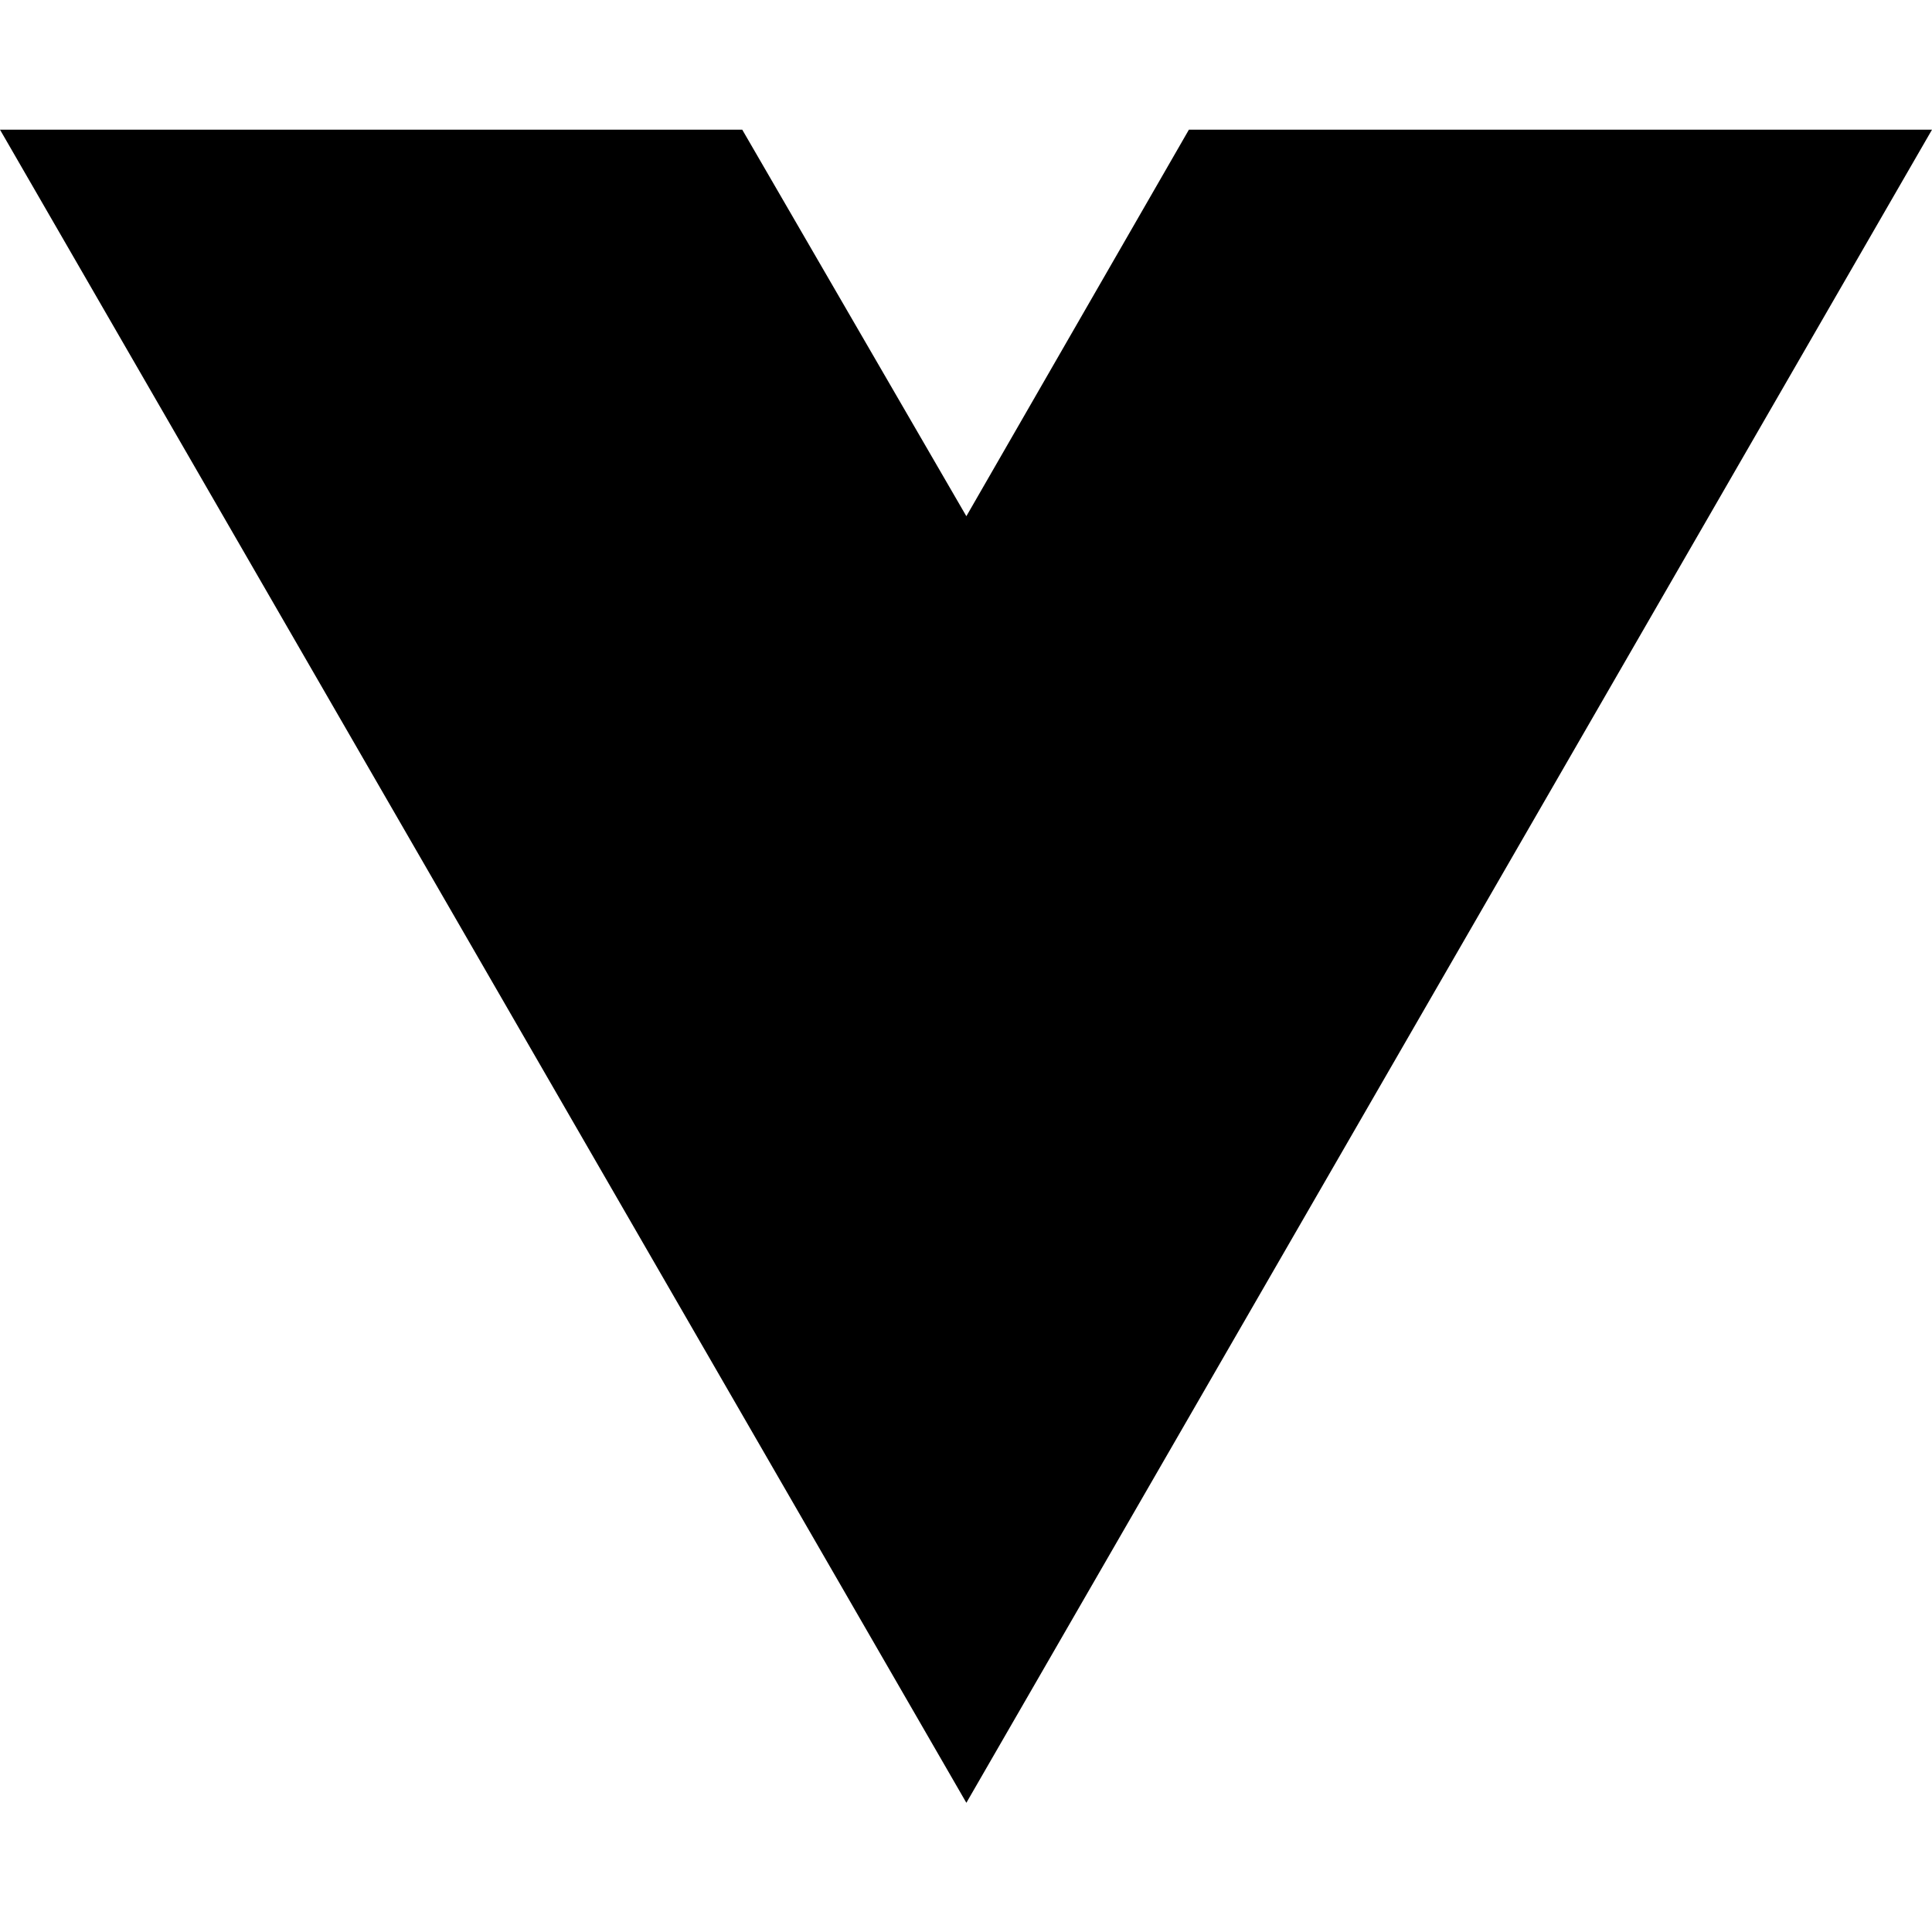
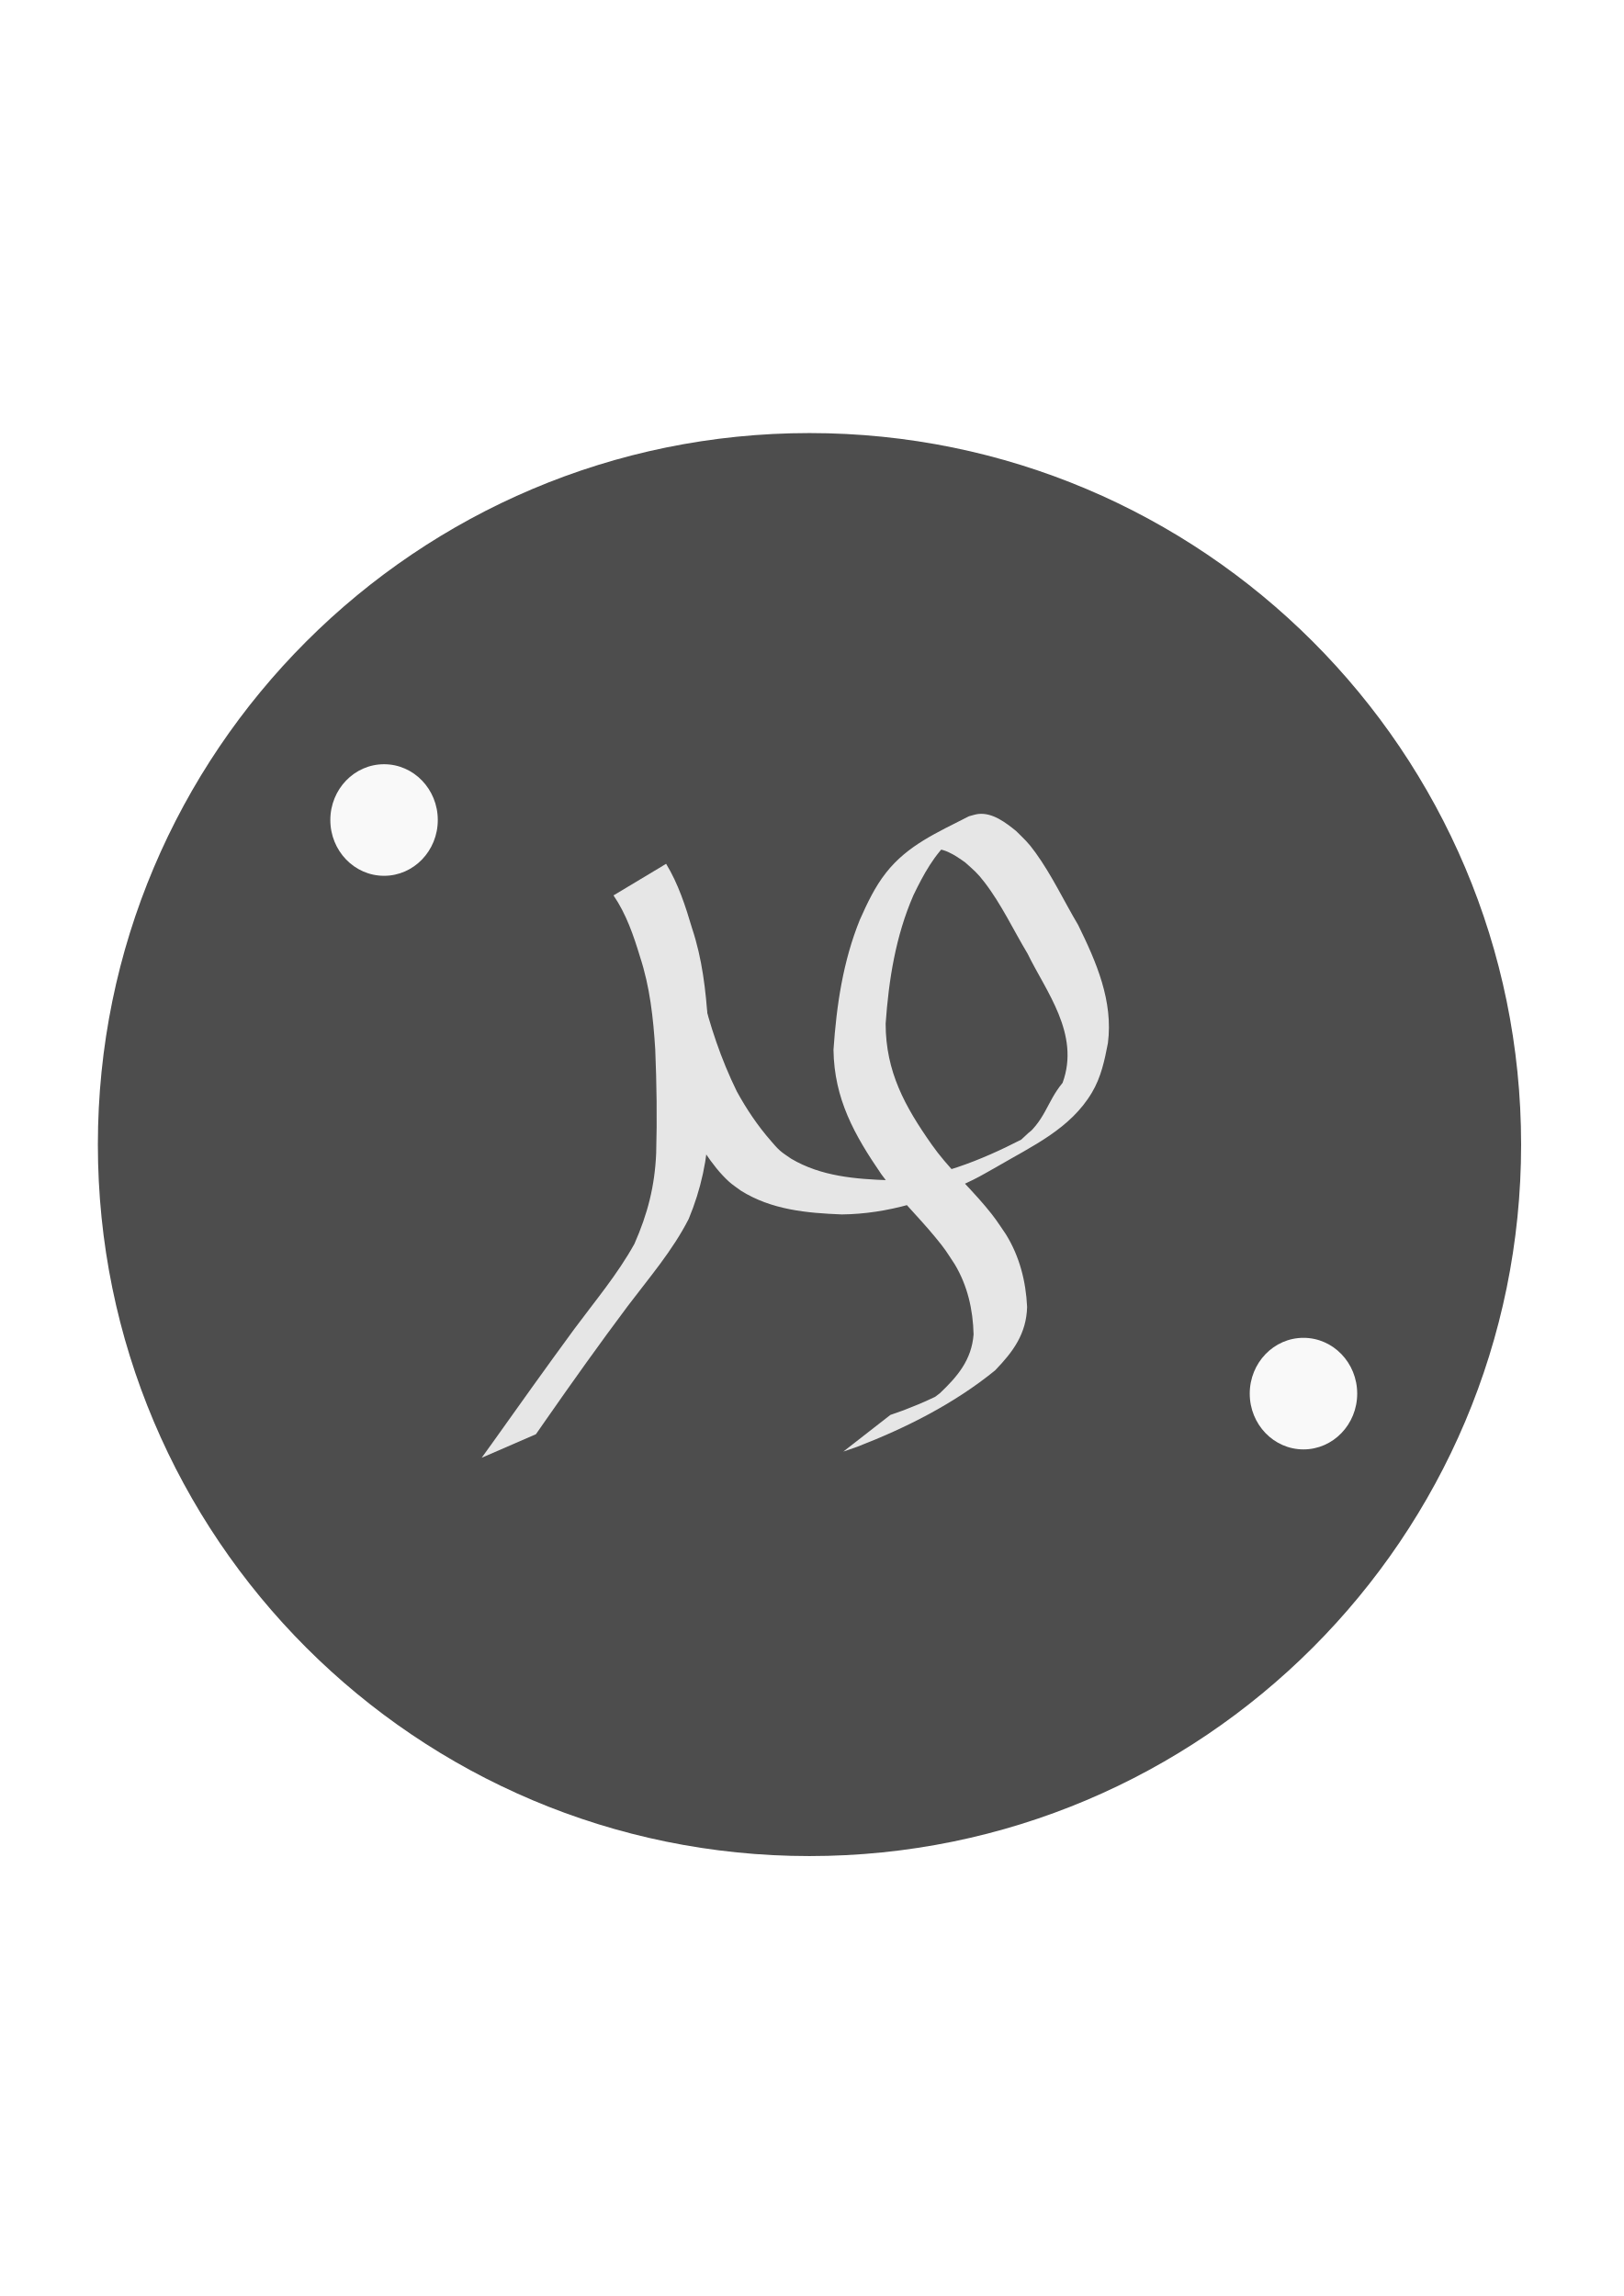
- <svg xmlns="http://www.w3.org/2000/svg" width="16" height="16" viewBox="0 0 16 16" fill="none">
-   <path d="M8.003 14.93L0 1.074H6.147L8.003 4.275L9.846 1.074H16L8.003 14.93Z" fill="black" />
+ <svg xmlns="http://www.w3.org/2000/svg" viewBox="0 0 210 297">
+   <g style="display:inline" id="layer1">
+     <circle r="92.037" style="opacity:1;fill:#4d4d4d;fill-opacity:1;stroke:#000000;stroke-width:0;stroke-miterlimit:4;stroke-dasharray:none;stroke-opacity:1" id="ellipse857" cx="104.695" cy="148.056" />
+   </g>
+   <g style="display:inline" id="layer2">
+     <ellipse ry="7.216" rx="6.949" cy="180.272" cx="168.583" id="path910" style="opacity:1;fill:#f9f9f9;fill-opacity:1;stroke:#000000;stroke-width:0;stroke-miterlimit:4;stroke-dasharray:none;stroke-opacity:1" />
+     <ellipse style="opacity:1;fill:#f9f9f9;fill-opacity:1;stroke:#000000;stroke-width:0;stroke-miterlimit:4;stroke-dasharray:none;stroke-opacity:1" id="ellipse912" cx="49.672" cy="106.074" rx="6.949" ry="7.216" />
+     <g transform="translate(36.35831,-173.0805)" style="fill:#e6e6e6" id="g928">
+       <path style="opacity:1;fill:#e6e6e6;fill-opacity:1;stroke:#000000;stroke-width:0;stroke-miterlimit:4;stroke-dasharray:none;stroke-opacity:1" id="path914" d="m 49.792,284.818 c 1.577,2.584 2.507,5.472 3.362,8.356 1.308,3.918 1.777,8.009 2.046,12.108 0.186,4.506 0.233,9.021 0.113,13.53 -0.161,4.173 -0.997,8.091 -2.595,11.935 -2.083,4.096 -5.116,7.615 -7.875,11.264 -3.64,4.865 -7.166,9.811 -10.637,14.797 -0.417,0.599 -0.834,1.198 -1.251,1.797 0,0 -7.017,3.047 -7.017,3.047 v 0 c 0.437,-0.607 0.874,-1.214 1.311,-1.82 3.528,-4.964 7.064,-9.922 10.665,-14.833 2.675,-3.61 5.6,-7.081 7.781,-11.022 1.706,-3.867 2.631,-7.46 2.812,-11.718 0.128,-4.481 0.064,-8.968 -0.121,-13.447 -0.253,-4.044 -0.691,-8.083 -1.964,-11.955 -0.837,-2.765 -1.787,-5.549 -3.434,-7.952 0,0 6.803,-4.085 6.803,-4.085 z" />
+       <path style="opacity:1;fill:#e6e6e6;fill-opacity:1;stroke:#000000;stroke-width:0;stroke-miterlimit:4;stroke-dasharray:none;stroke-opacity:1" id="path924" d="m 52.853,292.627 c 0.132,2.928 0.751,5.792 1.511,8.611 1.075,4.499 2.537,8.869 4.573,13.022 1.245,2.276 2.7,4.445 4.41,6.4 0.382,0.437 0.752,0.889 1.187,1.272 0.44,0.388 0.952,0.688 1.428,1.031 3.87,2.292 8.298,2.636 12.688,2.791 5.851,-0.13 11.89,-2.596 17.067,-5.253 1.257,-1.165 2.506,-2.535 2.629,-0.545 -0.419,0.835 -2.089,1.927 -5.779,4.052 -0.896,0 3.209,-2.09 3.15,-3.507 3.191,-2.447 3.222,-4.774 5.353,-7.349 2.315,-6.313 -2.195,-11.888 -4.519,-16.698 -1.847,-3.071 -3.379,-6.385 -5.573,-9.239 -0.994,-1.294 -1.368,-1.546 -2.517,-2.585 -1.259,-0.888 -2.969,-2.11 -4.632,-1.626 -0.365,0.106 -0.695,0.308 -1.043,0.462 1.804,-1.008 3.545,-2.135 5.411,-3.023 0.561,-0.267 -1.006,0.733 -1.469,1.148 -2.264,2.027 -3.647,4.6 -4.951,7.296 -2.294,5.268 -3.194,10.929 -3.592,16.619 0.013,6.217 2.494,10.7 5.961,15.635 2.038,2.906 4.684,5.296 6.954,8.003 1.293,1.542 1.531,1.975 2.636,3.598 1.769,2.854 2.589,6.073 2.746,9.397 -0.093,3.48 -1.818,5.809 -4.148,8.214 -5.293,4.31 -11.514,7.435 -17.861,9.89 -0.587,0.202 -1.174,0.405 -1.761,0.607 l 6.084,-4.74 v 0 c 0.569,-0.201 1.138,-0.402 1.707,-0.603 1.885,-0.753 2.13,-0.819 4.011,-1.705 0.694,-0.326 2.697,-1.447 2.063,-1.016 -1.483,1.008 -3.062,1.868 -4.62,2.755 -0.592,0.337 1.159,-0.716 1.719,-1.103 0.52,-0.359 1.013,-0.755 1.52,-1.133 2.294,-2.176 4.11,-4.325 4.363,-7.608 -0.075,-3.197 -0.779,-6.306 -2.439,-9.077 -1.169,-1.772 -1.15,-1.841 -2.544,-3.535 -2.262,-2.748 -4.86,-5.215 -6.947,-8.11 -3.484,-5.082 -6.097,-9.742 -6.189,-16.091 0.388,-5.745 1.234,-11.472 3.416,-16.843 0.954,-2.135 1.924,-4.213 3.379,-6.067 2.795,-3.562 6.602,-5.192 10.725,-7.306 0.408,-0.099 0.807,-0.253 1.225,-0.297 1.846,-0.194 3.536,1.128 4.865,2.196 1.133,1.126 1.525,1.432 2.508,2.791 2.126,2.939 3.684,6.272 5.529,9.382 2.348,4.783 4.549,9.823 3.844,15.281 -0.434,2.247 -0.879,4.388 -2.066,6.388 -2.783,4.689 -7.671,6.895 -12.297,9.598 -1.015,0.558 -2.005,1.163 -3.044,1.674 -5.308,2.613 -11.053,4.434 -17.005,4.492 -4.562,-0.18 -9.107,-0.594 -13.073,-3.084 -0.504,-0.383 -1.044,-0.723 -1.513,-1.148 -2.3,-2.085 -4.094,-5.258 -5.624,-7.916 -2.035,-4.196 1.166,-8.304 0.017,-12.824 -0.811,-2.823 -4.208,-6.432 -4.51,-9.36 z" />
+     </g>
+   </g>
</svg>
